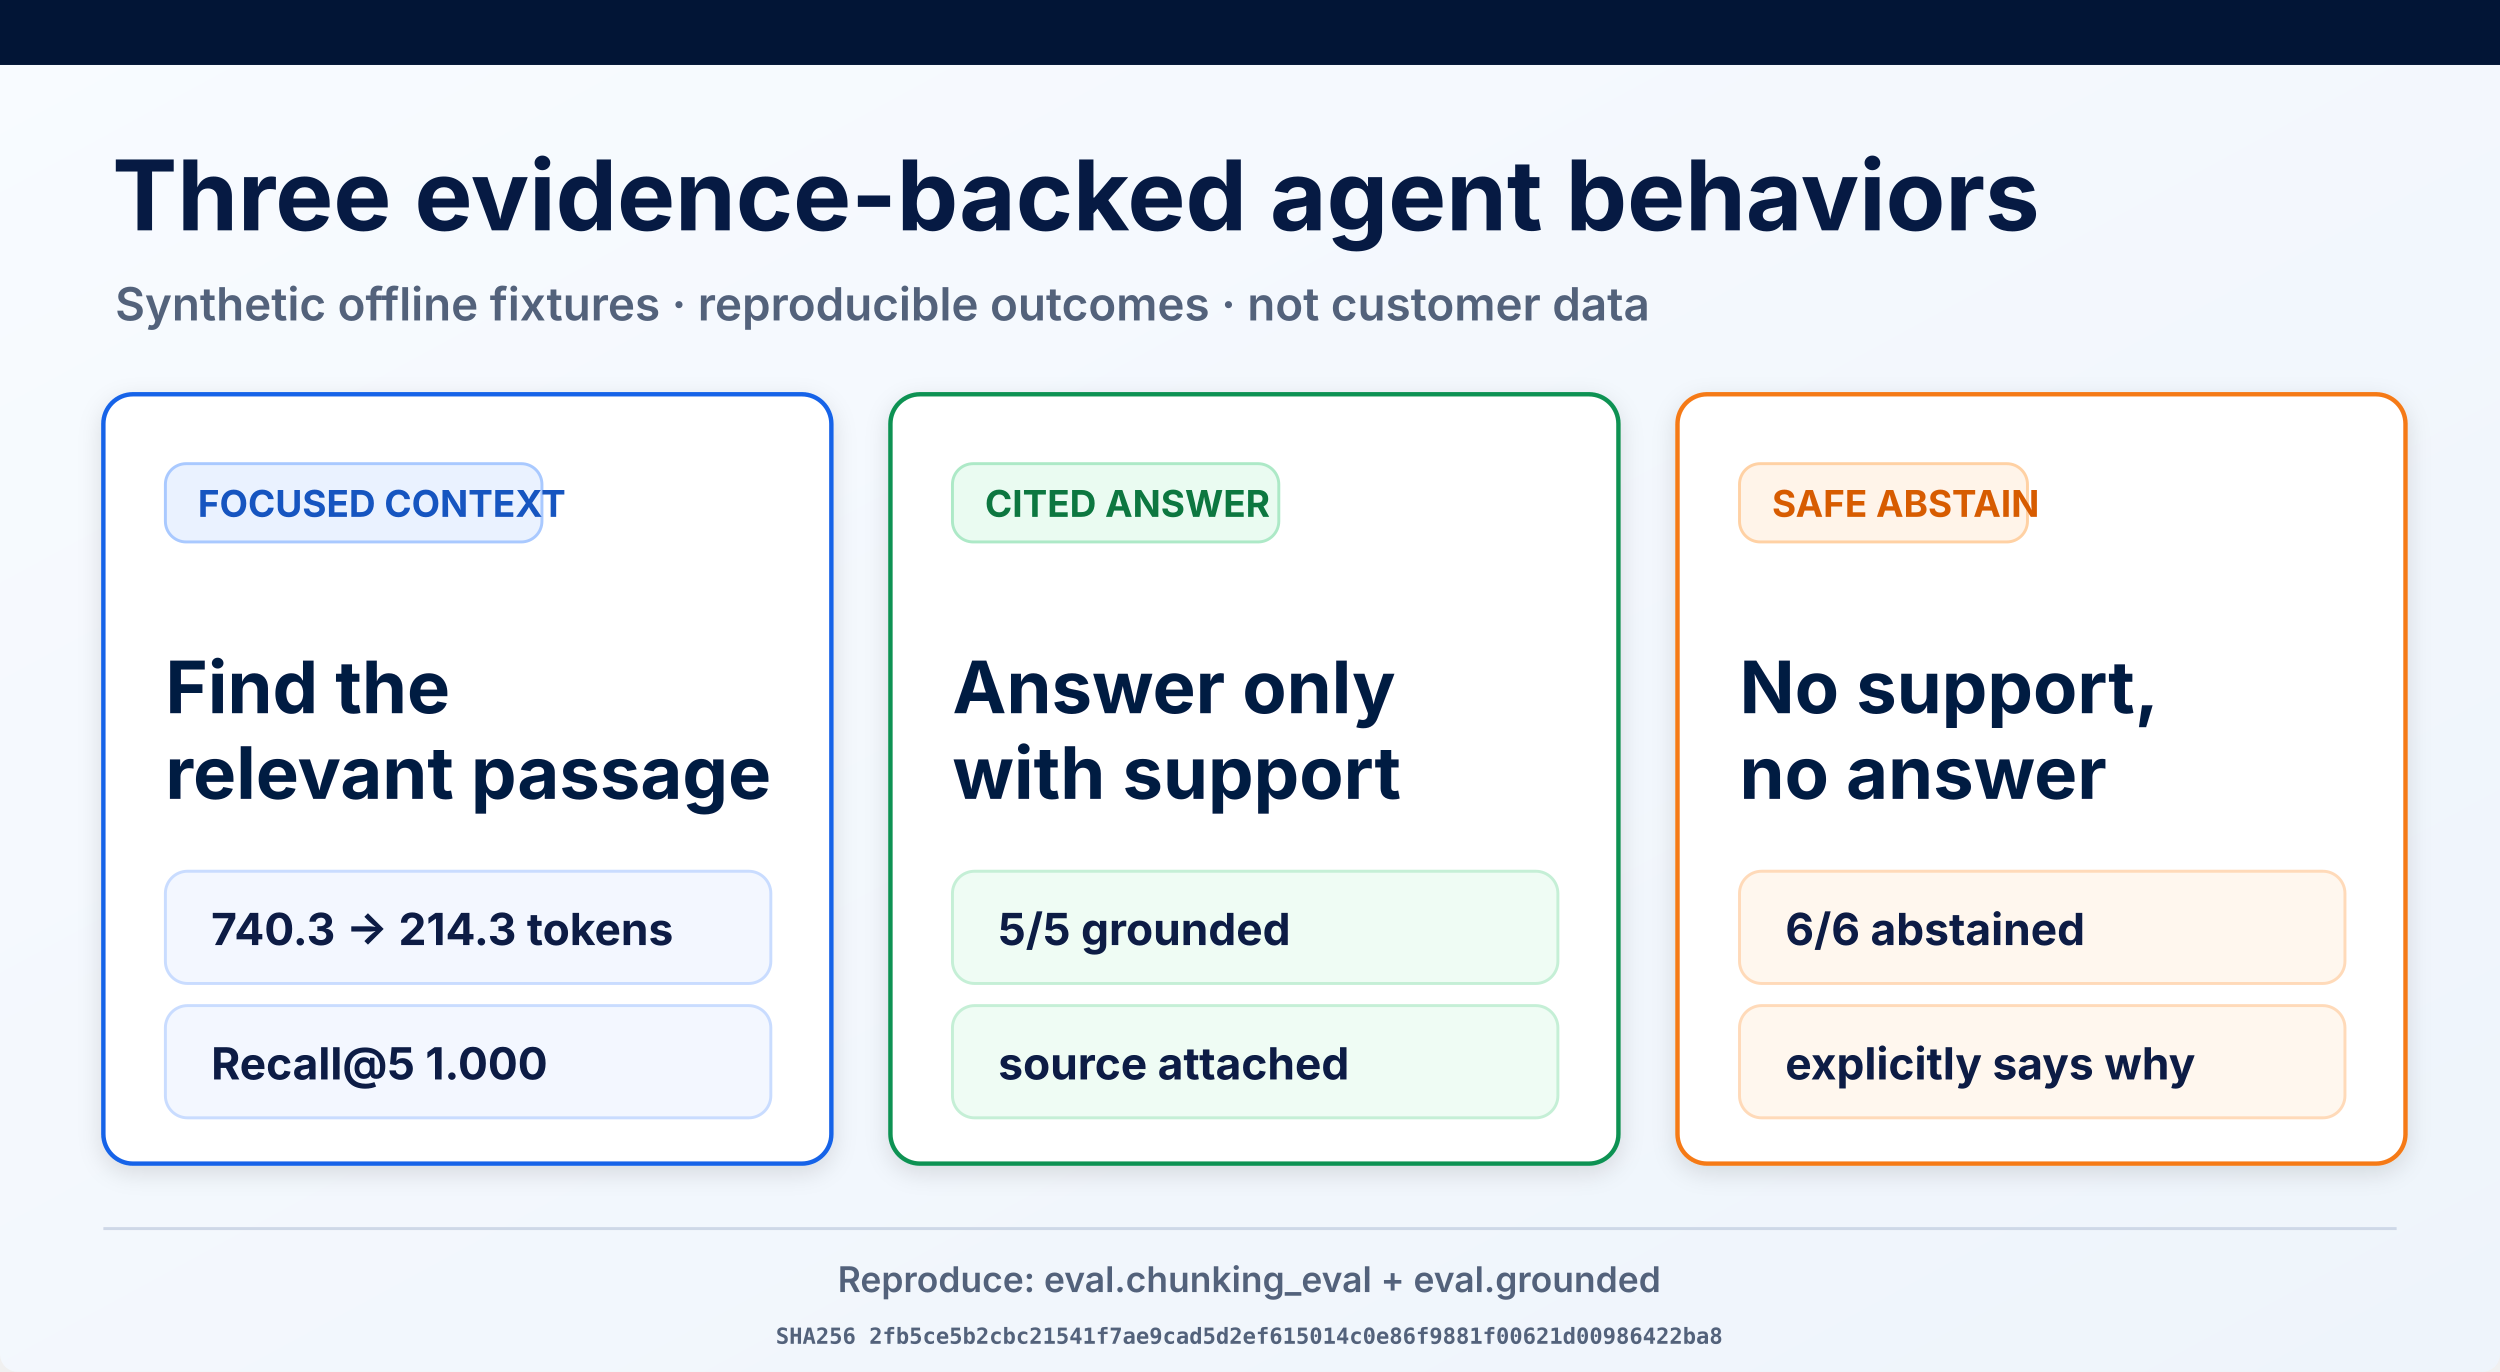
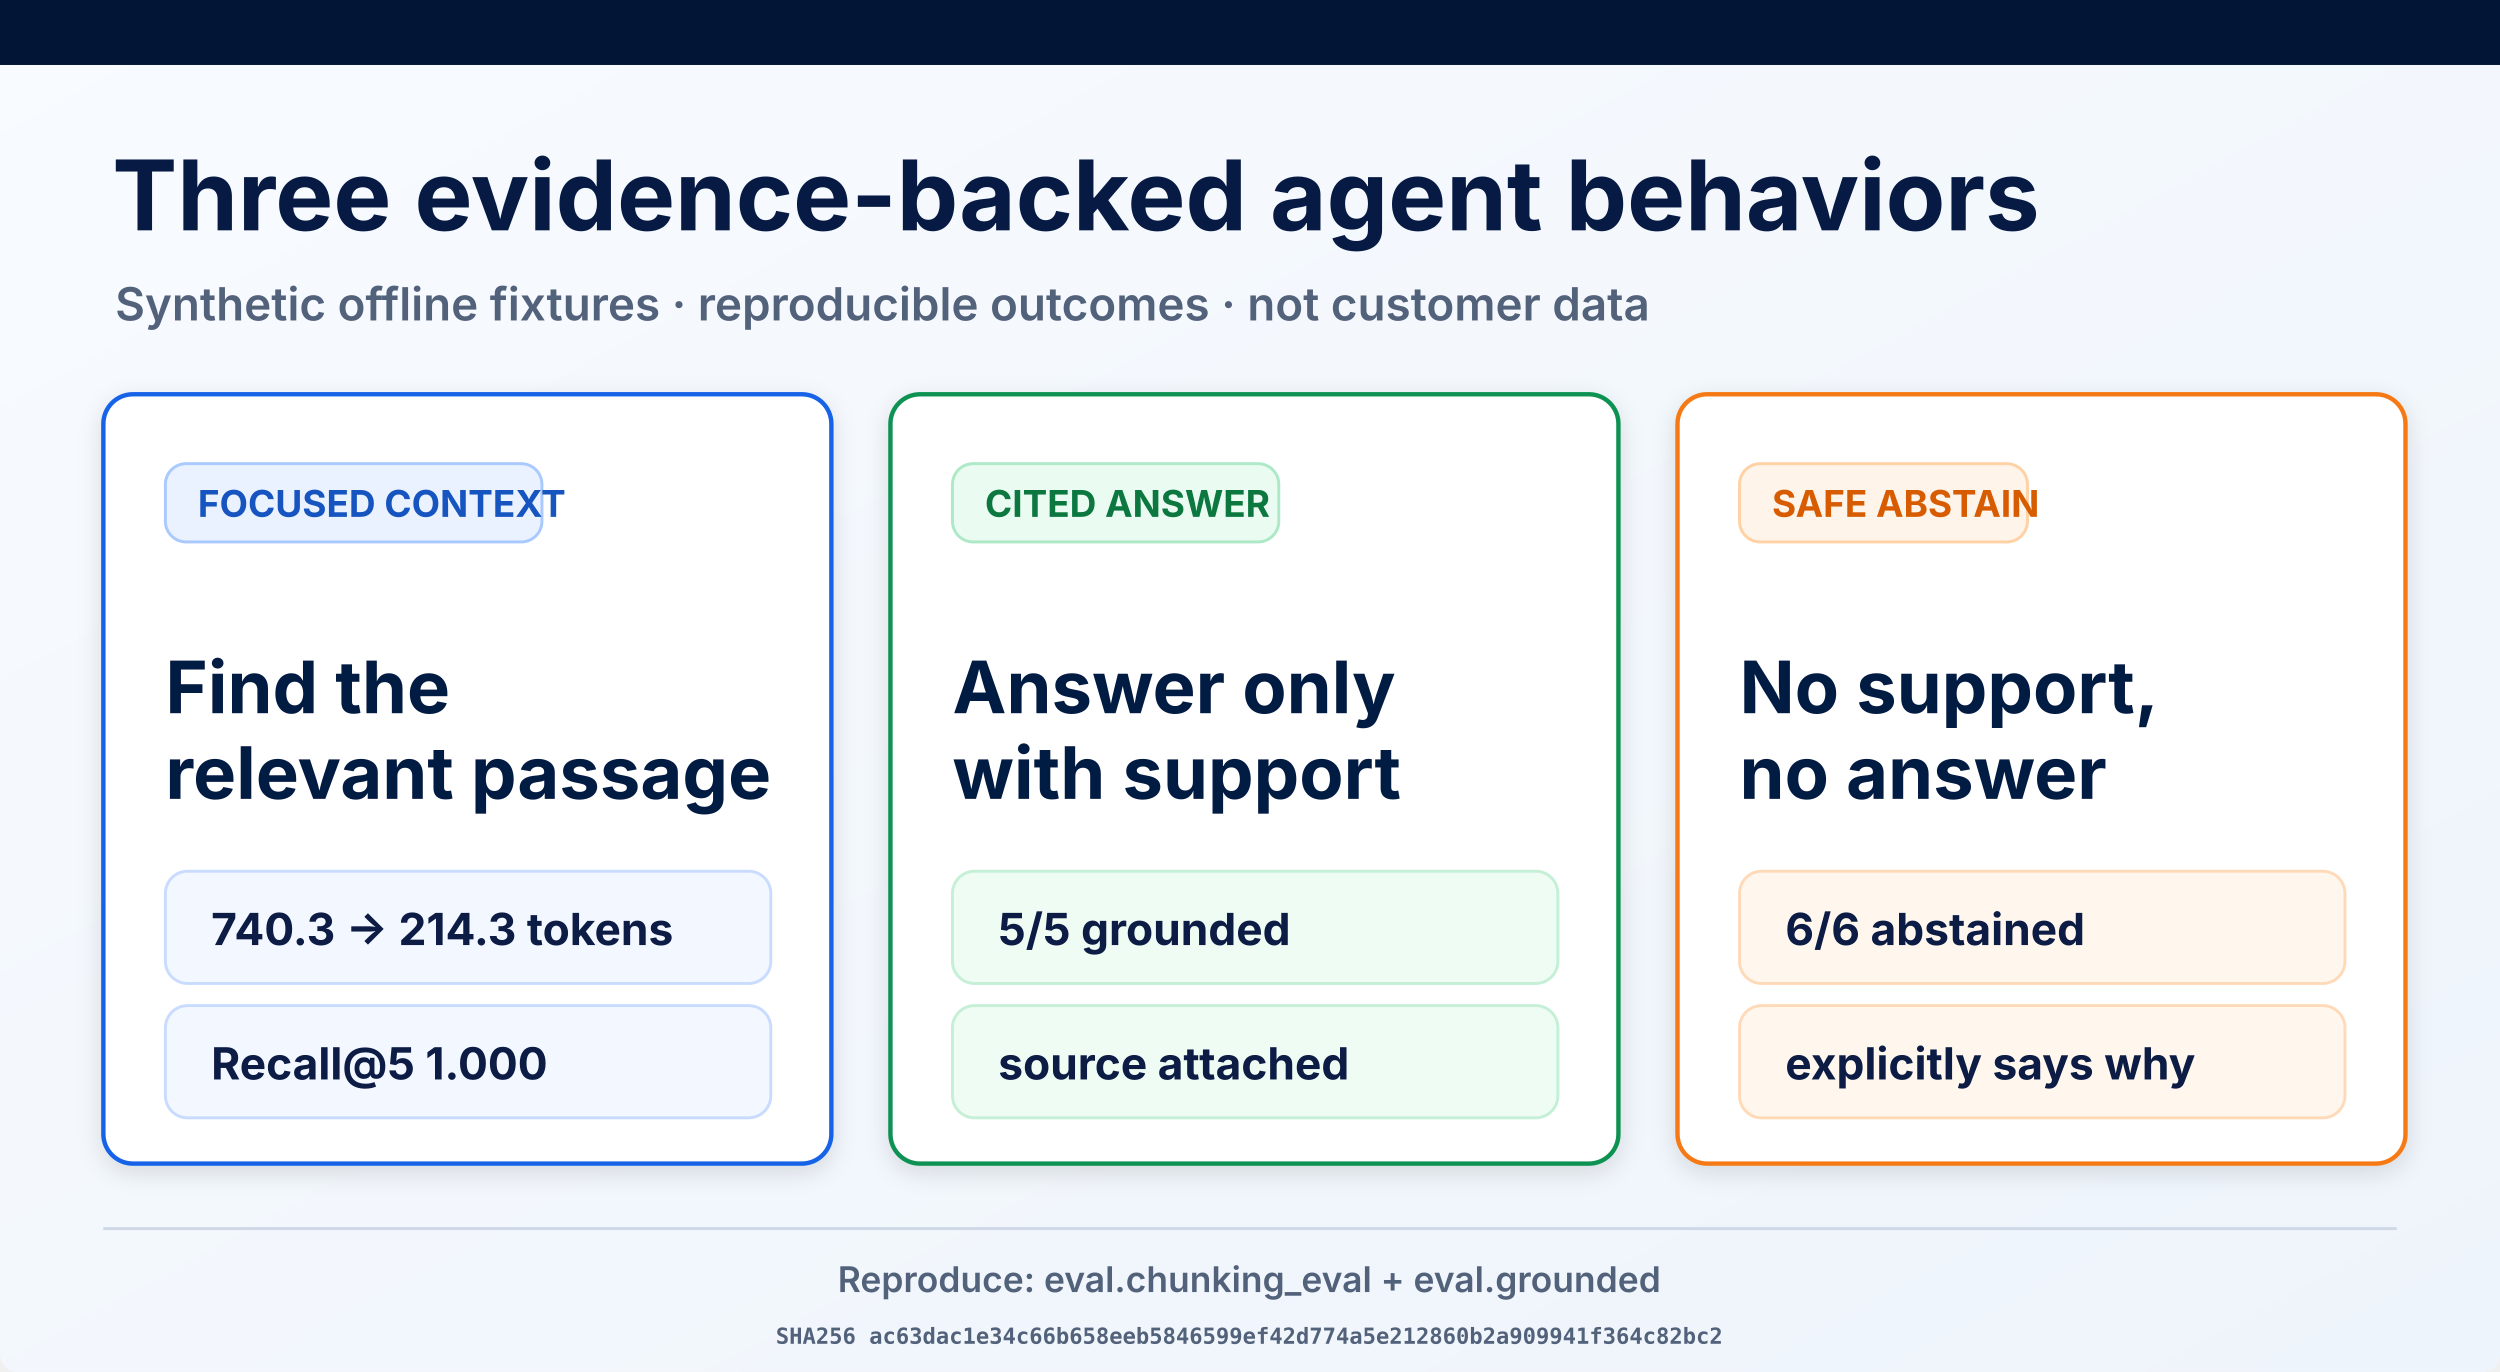
<svg xmlns="http://www.w3.org/2000/svg" width="1693" height="929" viewBox="0 0 1693 929" role="img" aria-labelledby="title desc">
  <defs>
    <linearGradient id="page" x1="0" y1="0" x2="1" y2="1">
      <stop offset="0" stop-color="#f8fbff" />
      <stop offset="1" stop-color="#eef4fb" />
    </linearGradient>
    <filter id="shadow" x="-10%" y="-10%" width="120%" height="130%">
      <feDropShadow dx="0" dy="5" stdDeviation="8" flood-opacity=".12" />
    </filter>
  </defs>
  <rect width="1693" height="929" rx="12" fill="url(#page)" />
  <rect width="1693" height="44" fill="#021536" />
  <text x="76" y="156" font-family="Inter, Arial, sans-serif" font-size="66" font-weight="700" fill="#061a43">Three evidence-backed agent behaviors</text>
  <text x="78" y="217" font-family="Inter, Arial, sans-serif" font-size="31" font-weight="600" fill="#53627b">Synthetic offline fixtures · reproducible outcomes · not customer data</text>
  <g filter="url(#shadow)">
    <rect x="70" y="267" width="493" height="521" rx="20" fill="#fff" stroke="#1763e8" stroke-width="3" />
    <rect x="112" y="314" width="255" height="53" rx="14" fill="#eaf2ff" stroke="#a9c9ff" stroke-width="2" />
    <text x="134" y="350" font-family="Inter, Arial, sans-serif" font-size="25" font-weight="700" fill="#1554c0">FOCUSED CONTEXT</text>
    <text x="112" y="483" font-family="Inter, Arial, sans-serif" font-size="49" font-weight="700" fill="#061a43">Find the</text>
    <text x="112" y="541" font-family="Inter, Arial, sans-serif" font-size="49" font-weight="700" fill="#061a43">relevant passage</text>
    <rect x="112" y="590" width="410" height="76" rx="15" fill="#f3f7ff" stroke="#c9dcff" stroke-width="2" />
    <text x="143" y="640" font-family="Inter, Arial, sans-serif" font-size="30" font-weight="700" fill="#0a1b44">740.3 → 214.3 tokens</text>
    <rect x="112" y="681" width="410" height="76" rx="15" fill="#f3f7ff" stroke="#c9dcff" stroke-width="2" />
    <text x="143" y="731" font-family="Inter, Arial, sans-serif" font-size="30" font-weight="700" fill="#0a1b44">Recall@5 1.000</text>
  </g>
  <g filter="url(#shadow)">
    <rect x="603" y="267" width="493" height="521" rx="20" fill="#fff" stroke="#109252" stroke-width="3" />
    <rect x="645" y="314" width="221" height="53" rx="14" fill="#eafbf1" stroke="#ade9c7" stroke-width="2" />
    <text x="667" y="350" font-family="Inter, Arial, sans-serif" font-size="25" font-weight="700" fill="#08773f">CITED ANSWER</text>
    <text x="645" y="483" font-family="Inter, Arial, sans-serif" font-size="49" font-weight="700" fill="#061a43">Answer only</text>
    <text x="645" y="541" font-family="Inter, Arial, sans-serif" font-size="49" font-weight="700" fill="#061a43">with support</text>
    <rect x="645" y="590" width="410" height="76" rx="15" fill="#effcf4" stroke="#c5efd6" stroke-width="2" />
    <text x="676" y="640" font-family="Inter, Arial, sans-serif" font-size="30" font-weight="700" fill="#0a1b44">5/5 grounded</text>
    <rect x="645" y="681" width="410" height="76" rx="15" fill="#effcf4" stroke="#c5efd6" stroke-width="2" />
    <text x="676" y="731" font-family="Inter, Arial, sans-serif" font-size="30" font-weight="700" fill="#0a1b44">source attached</text>
  </g>
  <g filter="url(#shadow)">
    <rect x="1136" y="267" width="493" height="521" rx="20" fill="#fff" stroke="#f57a19" stroke-width="3" />
    <rect x="1178" y="314" width="195" height="53" rx="14" fill="#fff4e9" stroke="#ffd1a4" stroke-width="2" />
    <text x="1200" y="350" font-family="Inter, Arial, sans-serif" font-size="25" font-weight="700" fill="#d75c06">SAFE ABSTAIN</text>
    <text x="1178" y="483" font-family="Inter, Arial, sans-serif" font-size="49" font-weight="700" fill="#061a43">No support,</text>
    <text x="1178" y="541" font-family="Inter, Arial, sans-serif" font-size="49" font-weight="700" fill="#061a43">no answer</text>
    <rect x="1178" y="590" width="410" height="76" rx="15" fill="#fff7ee" stroke="#ffdab9" stroke-width="2" />
    <text x="1209" y="640" font-family="Inter, Arial, sans-serif" font-size="30" font-weight="700" fill="#0a1b44">6/6 abstained</text>
    <rect x="1178" y="681" width="410" height="76" rx="15" fill="#fff7ee" stroke="#ffdab9" stroke-width="2" />
    <text x="1209" y="731" font-family="Inter, Arial, sans-serif" font-size="30" font-weight="700" fill="#0a1b44">explicitly says why</text>
  </g>
  <line x1="70" y1="832" x2="1623" y2="832" stroke="#ced8e7" stroke-width="2" />
  <text x="846" y="875" text-anchor="middle" font-family="Inter, Arial, sans-serif" font-size="24" font-weight="600" fill="#53627b">Reproduce: eval.chunking_eval + eval.grounded</text>
-   <text x="846" y="910" text-anchor="middle" font-family="ui-monospace, monospace" font-size="15" font-weight="600" fill="#53627b">SHA256 2fb5ce5b2cbc21541f7ae9cad5d2ef615014c0e86f9881f00621d00986422ba8</text>
+   <text x="846" y="910" text-anchor="middle" font-family="ui-monospace, monospace" font-size="15" font-weight="600" fill="#53627b">SHA256 ac63dac1e34c66b658eeb5846599ef42d774a5e212860b2a909941f364c82bc2</text>
</svg>
